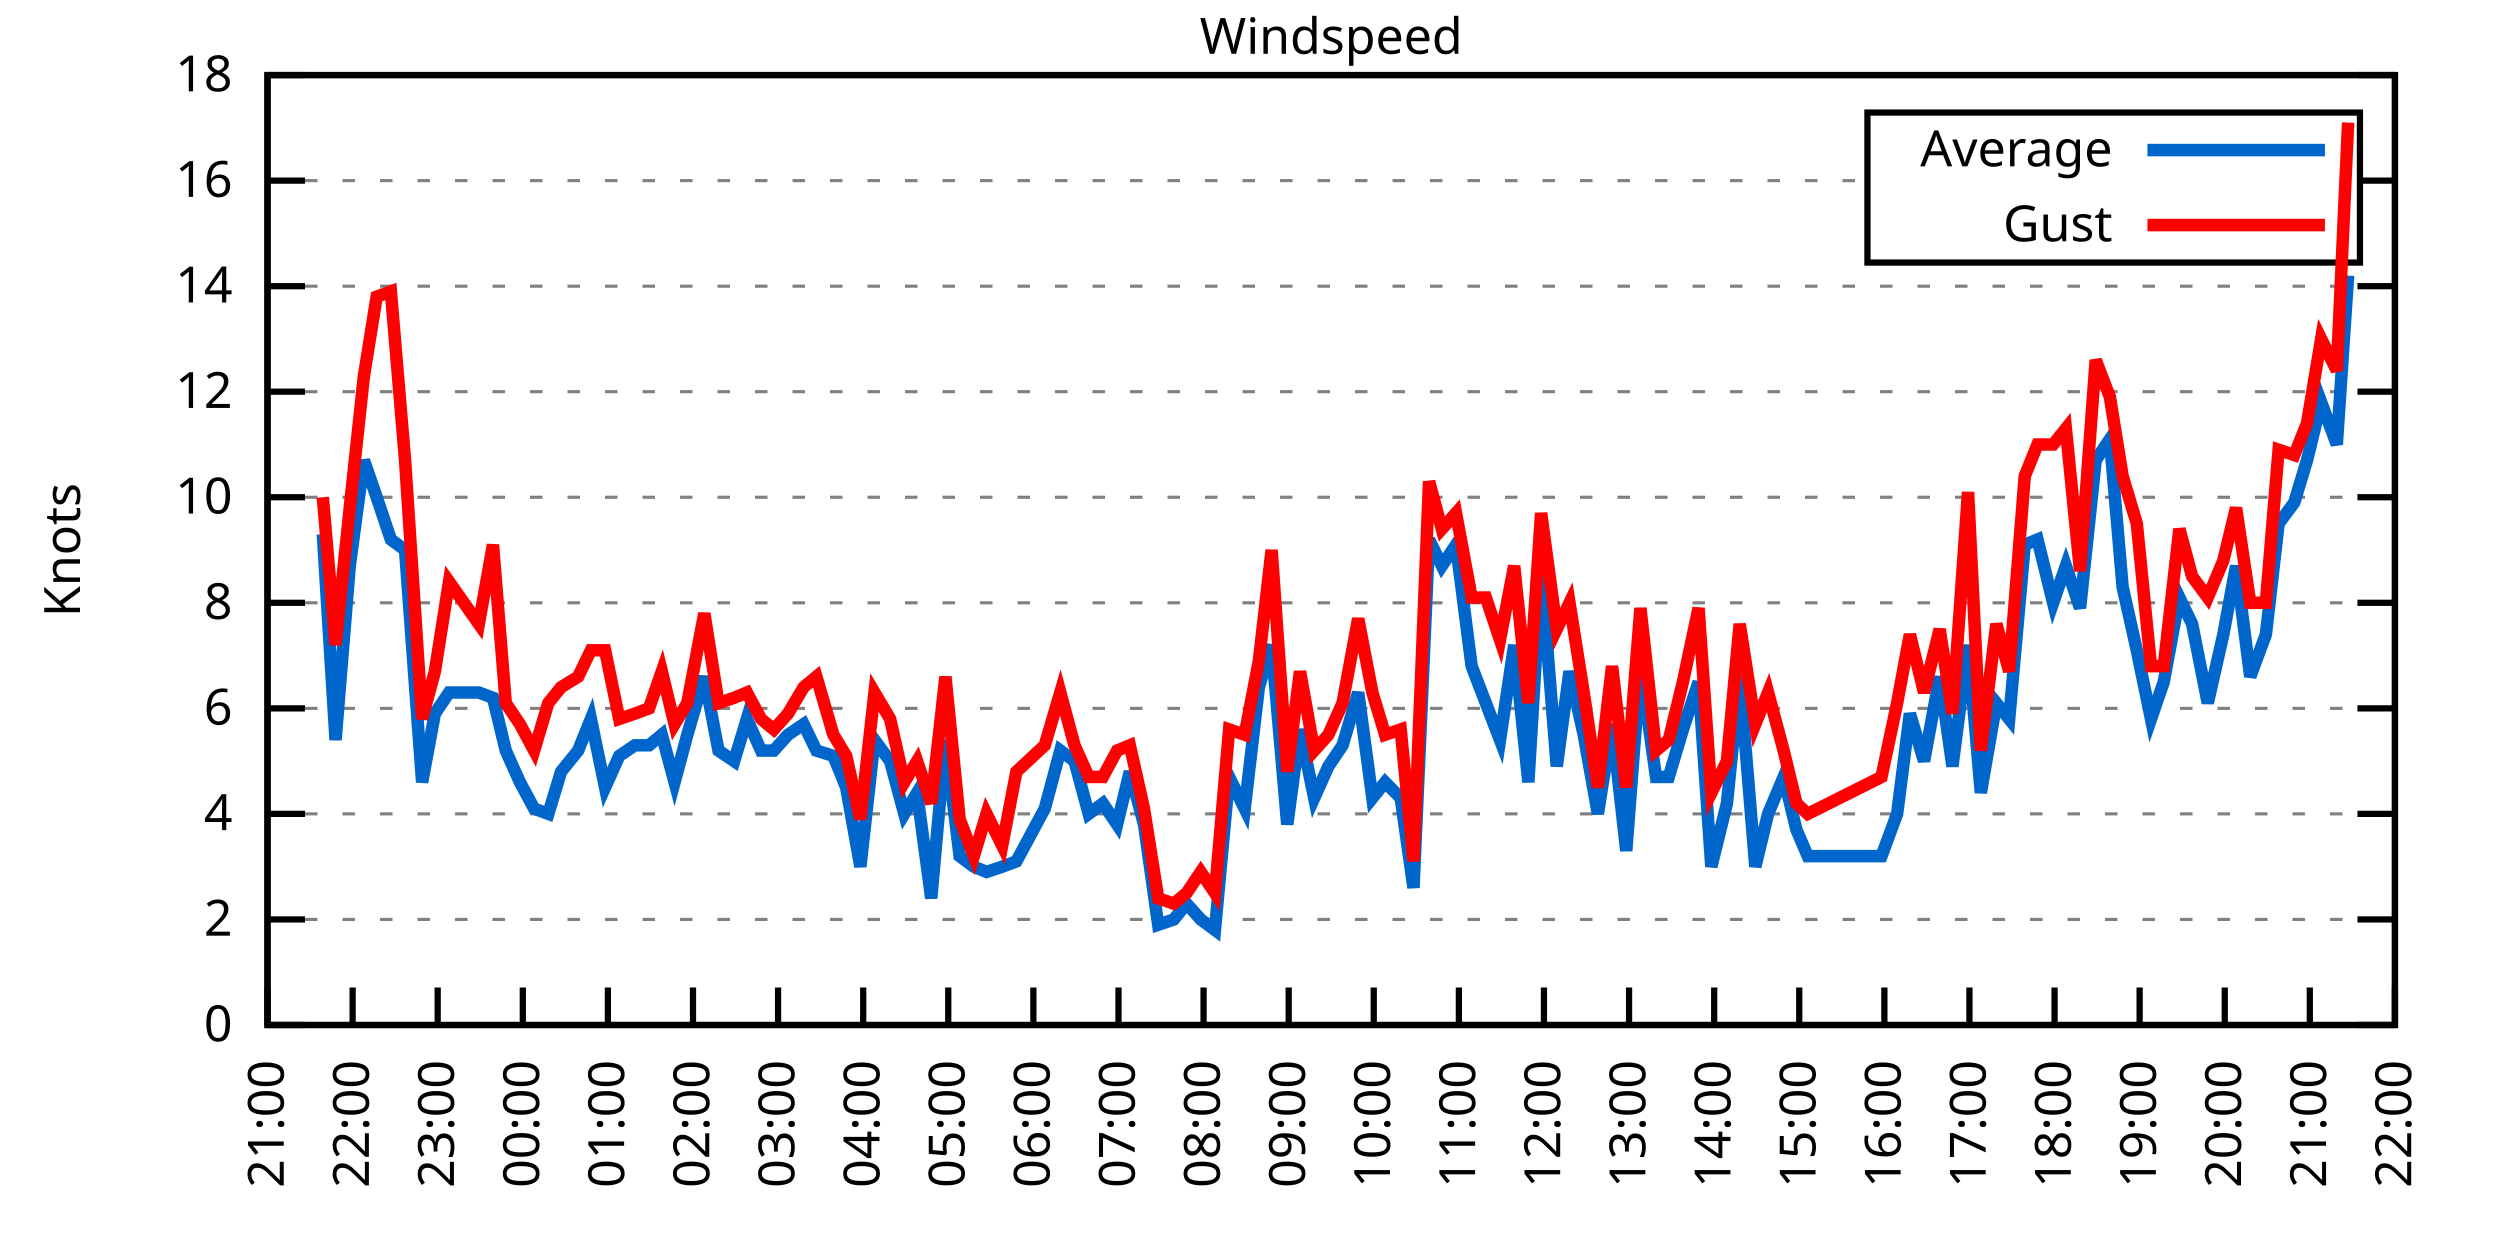
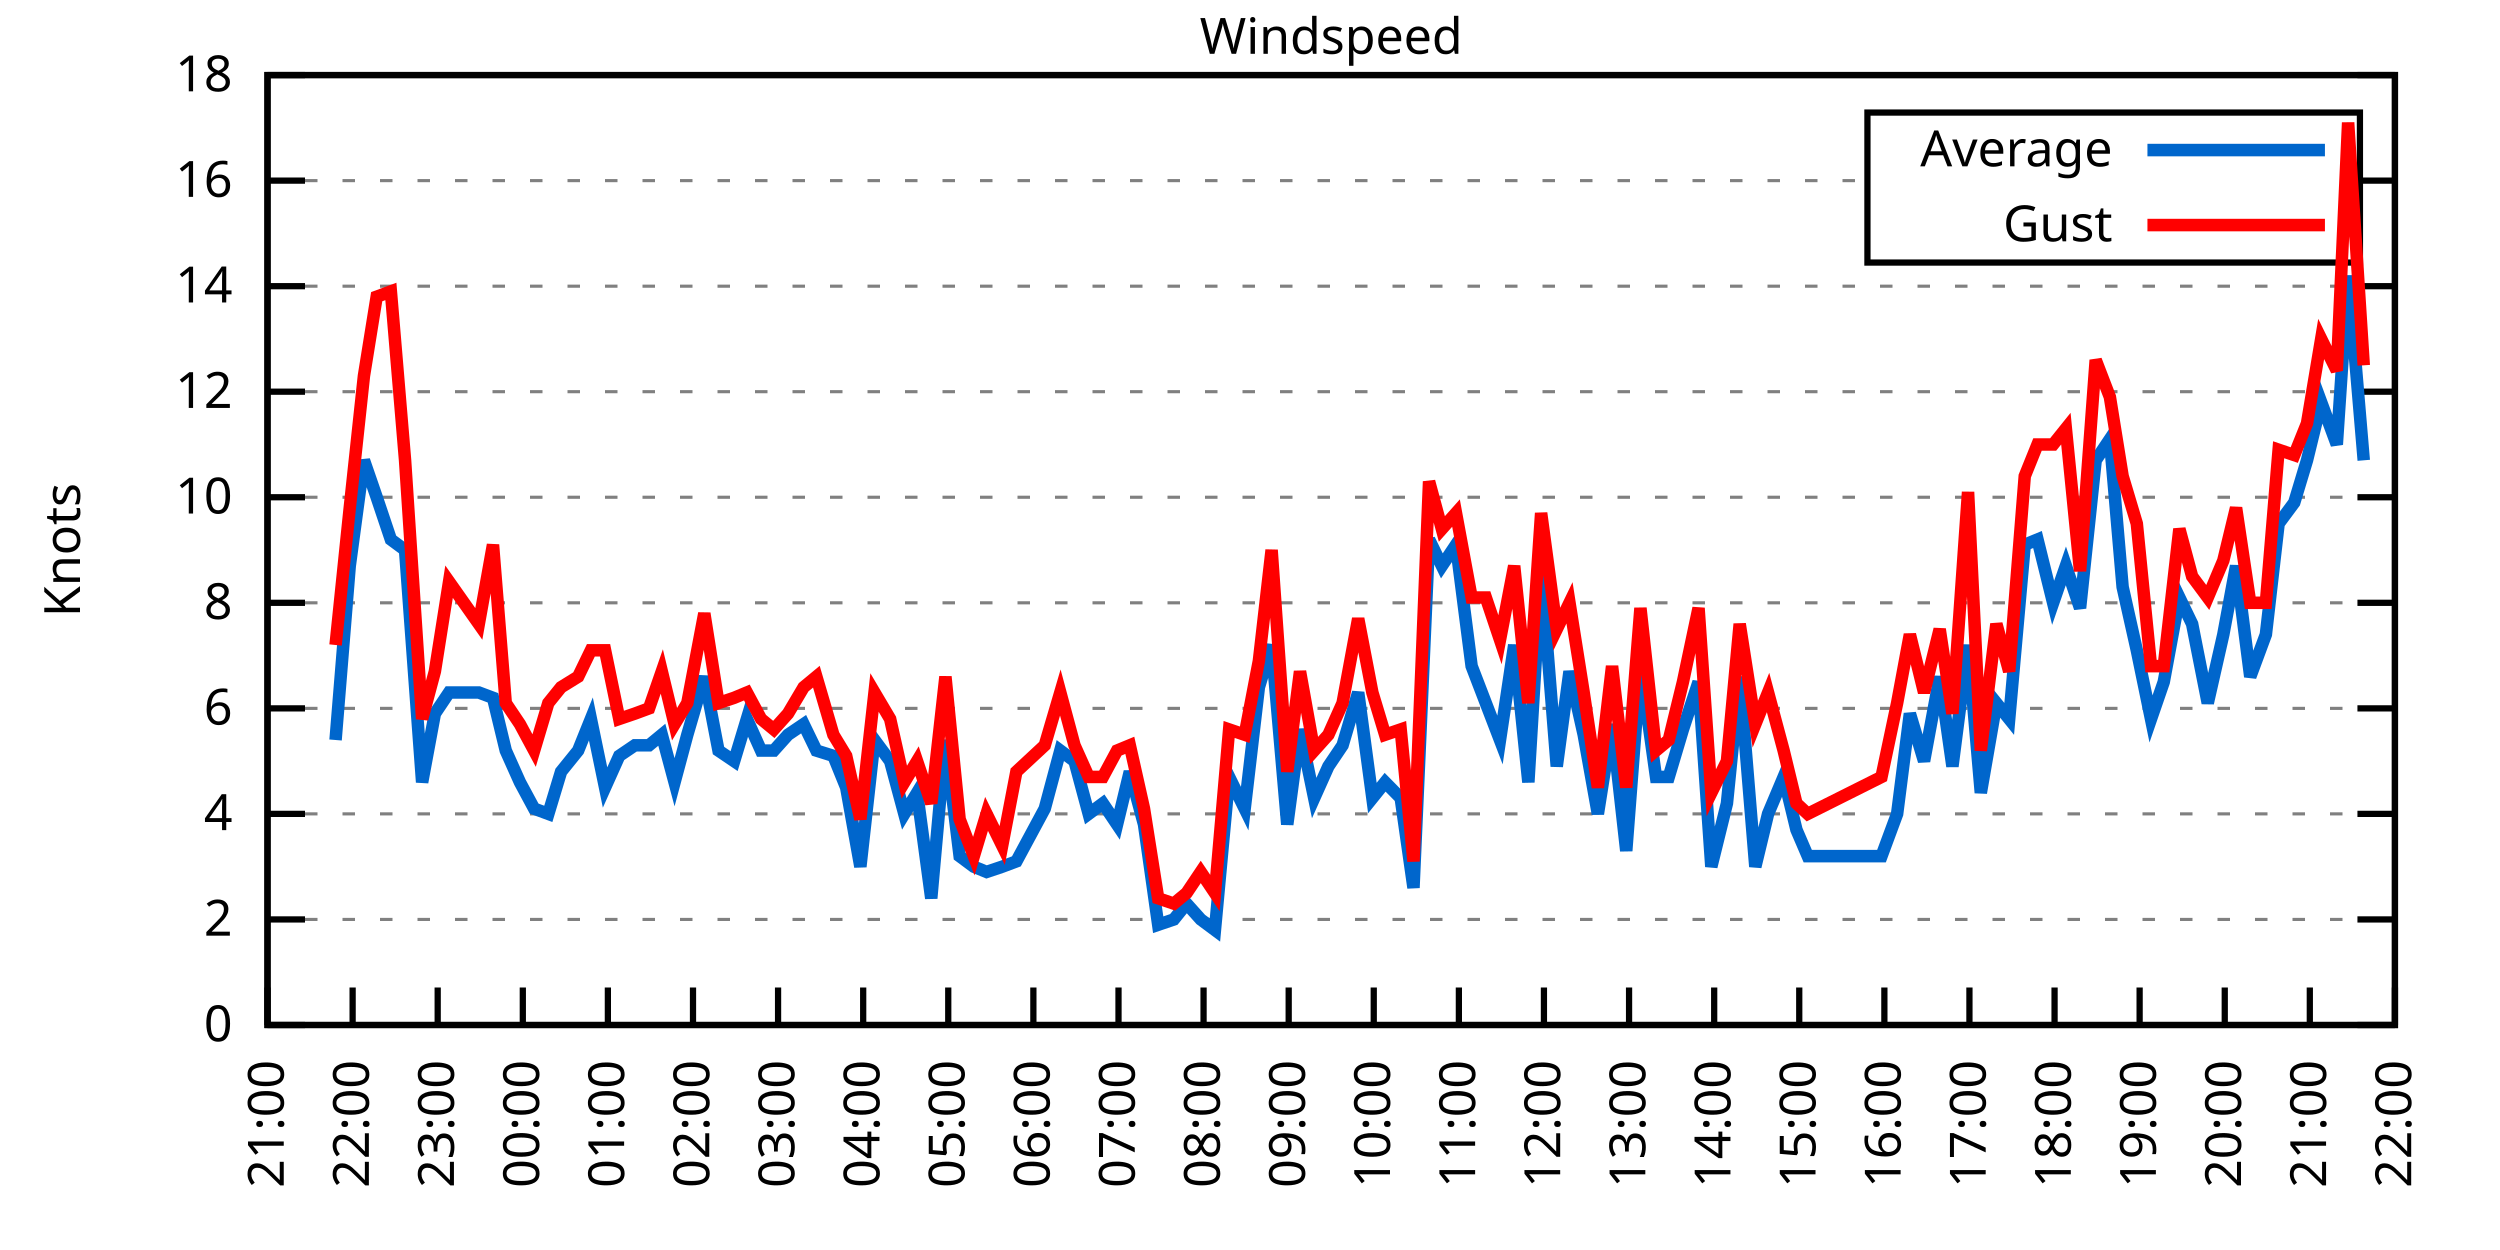
<svg xmlns="http://www.w3.org/2000/svg" xmlns:xlink="http://www.w3.org/1999/xlink" width="400" height="200" viewBox="0 0 400 200">
  <g id="gnuplot_canvas">
    <rect x="0" y="0" width="400" height="200" fill="none" />
    <defs>
      <circle id="gpDot" r="0.5" stroke-width="0.5" stroke="currentColor" />
      <path id="gpPt0" stroke-width="0.333" stroke="currentColor" d="M-1,0 h2 M0,-1 v2" />
      <path id="gpPt1" stroke-width="0.333" stroke="currentColor" d="M-1,-1 L1,1 M1,-1 L-1,1" />
      <path id="gpPt2" stroke-width="0.333" stroke="currentColor" d="M-1,0 L1,0 M0,-1 L0,1 M-1,-1 L1,1 M-1,1 L1,-1" />
      <rect id="gpPt3" stroke-width="0.333" stroke="currentColor" x="-1" y="-1" width="2" height="2" />
      <rect id="gpPt4" stroke-width="0.333" stroke="currentColor" fill="currentColor" x="-1" y="-1" width="2" height="2" />
      <circle id="gpPt5" stroke-width="0.333" stroke="currentColor" cx="0" cy="0" r="1" />
      <use xlink:href="#gpPt5" id="gpPt6" fill="currentColor" stroke="none" />
      <path id="gpPt7" stroke-width="0.333" stroke="currentColor" d="M0,-1.33 L-1.33,0.67 L1.33,0.67 z" />
      <use xlink:href="#gpPt7" id="gpPt8" fill="currentColor" stroke="none" />
      <use xlink:href="#gpPt7" id="gpPt9" stroke="currentColor" transform="rotate(180)" />
      <use xlink:href="#gpPt9" id="gpPt10" fill="currentColor" stroke="none" />
      <use xlink:href="#gpPt3" id="gpPt11" stroke="currentColor" transform="rotate(45)" />
      <use xlink:href="#gpPt11" id="gpPt12" fill="currentColor" stroke="none" />
      <path id="gpPt13" stroke-width="0.333" stroke="currentColor" d="M0,1.330 L1.265,0.411 L0.782,-1.067 L-0.782,-1.076 L-1.265,0.411 z" />
      <use xlink:href="#gpPt13" id="gpPt14" fill="currentColor" stroke="none" />
      <filter id="textbox" filterUnits="objectBoundingBox" x="0" y="0" height="1" width="1">
        <feFlood flood-color="white" flood-opacity="1" result="bgnd" />
        <feComposite in="SourceGraphic" in2="bgnd" operator="atop" />
      </filter>
      <filter id="greybox" filterUnits="objectBoundingBox" x="0" y="0" height="1" width="1">
        <feFlood flood-color="lightgrey" flood-opacity="1" result="grey" />
        <feComposite in="SourceGraphic" in2="grey" operator="atop" />
      </filter>
    </defs>
    <g fill="none" color="white" stroke="currentColor" stroke-width="1.00" stroke-linecap="butt" stroke-linejoin="miter">
</g>
    <g fill="none" color="black" stroke="currentColor" stroke-width="1.00" stroke-linecap="butt" stroke-linejoin="miter">
      <g stroke="none" shape-rendering="crispEdges">
        <polygon fill="rgb(255, 255, 255)" points="42.80,164.00 383.18,164.00 383.18,12.02 42.80,12.02 " />
      </g>
    </g>
    <g fill="none" color="black" stroke="currentColor" stroke-width="1.00" stroke-linecap="butt" stroke-linejoin="miter">
</g>
    <g fill="none" color="black" stroke="black" stroke-width="0.50" stroke-linecap="butt" stroke-linejoin="miter">
</g>
    <g fill="none" color="gray" stroke="currentColor" stroke-width="0.50" stroke-linecap="butt" stroke-linejoin="miter">
      <path stroke="gray" stroke-dasharray="2,4" class="gridline" d="M42.80,164.00 L383.19,164.00  " />
    </g>
    <g fill="none" color="gray" stroke="gray" stroke-width="1.00" stroke-linecap="butt" stroke-linejoin="miter">
</g>
    <g fill="none" color="black" stroke="currentColor" stroke-width="1.00" stroke-linecap="butt" stroke-linejoin="miter">
      <path stroke="black" d="M42.80,164.00 L48.80,164.00 M383.19,164.00 L377.19,164.00  " />
      <g transform="translate(37.20,166.60)" stroke="none" fill="black" font-family="Sans" font-size="8.00" text-anchor="end">
        <text>
          <tspan font-family="Sans"> 0</tspan>
        </text>
      </g>
    </g>
    <g fill="none" color="black" stroke="currentColor" stroke-width="1.00" stroke-linecap="butt" stroke-linejoin="miter">
</g>
    <g fill="none" color="black" stroke="black" stroke-width="0.50" stroke-linecap="butt" stroke-linejoin="miter">
</g>
    <g fill="none" color="gray" stroke="currentColor" stroke-width="0.50" stroke-linecap="butt" stroke-linejoin="miter">
      <path stroke="gray" stroke-dasharray="2,4" class="gridline" d="M42.80,147.11 L383.19,147.11  " />
    </g>
    <g fill="none" color="gray" stroke="gray" stroke-width="1.00" stroke-linecap="butt" stroke-linejoin="miter">
</g>
    <g fill="none" color="black" stroke="currentColor" stroke-width="1.00" stroke-linecap="butt" stroke-linejoin="miter">
      <path stroke="black" d="M42.80,147.11 L48.80,147.11 M383.19,147.11 L377.19,147.11  " />
      <g transform="translate(37.20,149.71)" stroke="none" fill="black" font-family="Sans" font-size="8.00" text-anchor="end">
        <text>
          <tspan font-family="Sans"> 2</tspan>
        </text>
      </g>
    </g>
    <g fill="none" color="black" stroke="currentColor" stroke-width="1.00" stroke-linecap="butt" stroke-linejoin="miter">
</g>
    <g fill="none" color="black" stroke="black" stroke-width="0.50" stroke-linecap="butt" stroke-linejoin="miter">
</g>
    <g fill="none" color="gray" stroke="currentColor" stroke-width="0.50" stroke-linecap="butt" stroke-linejoin="miter">
      <path stroke="gray" stroke-dasharray="2,4" class="gridline" d="M42.80,130.22 L383.19,130.22  " />
    </g>
    <g fill="none" color="gray" stroke="gray" stroke-width="1.00" stroke-linecap="butt" stroke-linejoin="miter">
</g>
    <g fill="none" color="black" stroke="currentColor" stroke-width="1.00" stroke-linecap="butt" stroke-linejoin="miter">
      <path stroke="black" d="M42.80,130.22 L48.80,130.22 M383.19,130.22 L377.19,130.22  " />
      <g transform="translate(37.20,132.82)" stroke="none" fill="black" font-family="Sans" font-size="8.00" text-anchor="end">
        <text>
          <tspan font-family="Sans"> 4</tspan>
        </text>
      </g>
    </g>
    <g fill="none" color="black" stroke="currentColor" stroke-width="1.00" stroke-linecap="butt" stroke-linejoin="miter">
</g>
    <g fill="none" color="black" stroke="black" stroke-width="0.50" stroke-linecap="butt" stroke-linejoin="miter">
</g>
    <g fill="none" color="gray" stroke="currentColor" stroke-width="0.50" stroke-linecap="butt" stroke-linejoin="miter">
      <path stroke="gray" stroke-dasharray="2,4" class="gridline" d="M42.80,113.34 L383.19,113.34  " />
    </g>
    <g fill="none" color="gray" stroke="gray" stroke-width="1.00" stroke-linecap="butt" stroke-linejoin="miter">
</g>
    <g fill="none" color="black" stroke="currentColor" stroke-width="1.00" stroke-linecap="butt" stroke-linejoin="miter">
      <path stroke="black" d="M42.80,113.34 L48.80,113.34 M383.19,113.34 L377.19,113.34  " />
      <g transform="translate(37.20,115.94)" stroke="none" fill="black" font-family="Sans" font-size="8.00" text-anchor="end">
        <text>
          <tspan font-family="Sans"> 6</tspan>
        </text>
      </g>
    </g>
    <g fill="none" color="black" stroke="currentColor" stroke-width="1.00" stroke-linecap="butt" stroke-linejoin="miter">
</g>
    <g fill="none" color="black" stroke="black" stroke-width="0.50" stroke-linecap="butt" stroke-linejoin="miter">
</g>
    <g fill="none" color="gray" stroke="currentColor" stroke-width="0.50" stroke-linecap="butt" stroke-linejoin="miter">
      <path stroke="gray" stroke-dasharray="2,4" class="gridline" d="M42.80,96.45 L383.19,96.45  " />
    </g>
    <g fill="none" color="gray" stroke="gray" stroke-width="1.00" stroke-linecap="butt" stroke-linejoin="miter">
</g>
    <g fill="none" color="black" stroke="currentColor" stroke-width="1.00" stroke-linecap="butt" stroke-linejoin="miter">
      <path stroke="black" d="M42.80,96.45 L48.80,96.45 M383.19,96.45 L377.19,96.45  " />
      <g transform="translate(37.20,99.05)" stroke="none" fill="black" font-family="Sans" font-size="8.00" text-anchor="end">
        <text>
          <tspan font-family="Sans"> 8</tspan>
        </text>
      </g>
    </g>
    <g fill="none" color="black" stroke="currentColor" stroke-width="1.00" stroke-linecap="butt" stroke-linejoin="miter">
</g>
    <g fill="none" color="black" stroke="black" stroke-width="0.50" stroke-linecap="butt" stroke-linejoin="miter">
</g>
    <g fill="none" color="gray" stroke="currentColor" stroke-width="0.50" stroke-linecap="butt" stroke-linejoin="miter">
      <path stroke="gray" stroke-dasharray="2,4" class="gridline" d="M42.80,79.56 L383.19,79.56  " />
    </g>
    <g fill="none" color="gray" stroke="gray" stroke-width="1.00" stroke-linecap="butt" stroke-linejoin="miter">
</g>
    <g fill="none" color="black" stroke="currentColor" stroke-width="1.00" stroke-linecap="butt" stroke-linejoin="miter">
      <path stroke="black" d="M42.80,79.56 L48.80,79.56 M383.19,79.56 L377.19,79.56  " />
      <g transform="translate(37.20,82.16)" stroke="none" fill="black" font-family="Sans" font-size="8.00" text-anchor="end">
        <text>
          <tspan font-family="Sans"> 10</tspan>
        </text>
      </g>
    </g>
    <g fill="none" color="black" stroke="currentColor" stroke-width="1.00" stroke-linecap="butt" stroke-linejoin="miter">
</g>
    <g fill="none" color="black" stroke="black" stroke-width="0.50" stroke-linecap="butt" stroke-linejoin="miter">
</g>
    <g fill="none" color="gray" stroke="currentColor" stroke-width="0.50" stroke-linecap="butt" stroke-linejoin="miter">
      <path stroke="gray" stroke-dasharray="2,4" class="gridline" d="M42.80,62.67 L383.19,62.67  " />
    </g>
    <g fill="none" color="gray" stroke="gray" stroke-width="1.00" stroke-linecap="butt" stroke-linejoin="miter">
</g>
    <g fill="none" color="black" stroke="currentColor" stroke-width="1.00" stroke-linecap="butt" stroke-linejoin="miter">
      <path stroke="black" d="M42.80,62.67 L48.80,62.67 M383.19,62.67 L377.19,62.67  " />
      <g transform="translate(37.20,65.27)" stroke="none" fill="black" font-family="Sans" font-size="8.00" text-anchor="end">
        <text>
          <tspan font-family="Sans"> 12</tspan>
        </text>
      </g>
    </g>
    <g fill="none" color="black" stroke="currentColor" stroke-width="1.00" stroke-linecap="butt" stroke-linejoin="miter">
</g>
    <g fill="none" color="black" stroke="black" stroke-width="0.50" stroke-linecap="butt" stroke-linejoin="miter">
</g>
    <g fill="none" color="gray" stroke="currentColor" stroke-width="0.50" stroke-linecap="butt" stroke-linejoin="miter">
      <path stroke="gray" stroke-dasharray="2,4" class="gridline" d="M42.80,45.79 L383.19,45.79  " />
    </g>
    <g fill="none" color="gray" stroke="gray" stroke-width="1.00" stroke-linecap="butt" stroke-linejoin="miter">
</g>
    <g fill="none" color="black" stroke="currentColor" stroke-width="1.00" stroke-linecap="butt" stroke-linejoin="miter">
      <path stroke="black" d="M42.80,45.79 L48.80,45.79 M383.19,45.79 L377.19,45.79  " />
      <g transform="translate(37.20,48.39)" stroke="none" fill="black" font-family="Sans" font-size="8.00" text-anchor="end">
        <text>
          <tspan font-family="Sans"> 14</tspan>
        </text>
      </g>
    </g>
    <g fill="none" color="black" stroke="currentColor" stroke-width="1.00" stroke-linecap="butt" stroke-linejoin="miter">
</g>
    <g fill="none" color="black" stroke="black" stroke-width="0.50" stroke-linecap="butt" stroke-linejoin="miter">
</g>
    <g fill="none" color="gray" stroke="currentColor" stroke-width="0.50" stroke-linecap="butt" stroke-linejoin="miter">
      <path stroke="gray" stroke-dasharray="2,4" class="gridline" d="M42.80,28.90 L298.79,28.90 M377.59,28.90 L383.19,28.90  " />
    </g>
    <g fill="none" color="gray" stroke="gray" stroke-width="1.00" stroke-linecap="butt" stroke-linejoin="miter">
</g>
    <g fill="none" color="black" stroke="currentColor" stroke-width="1.00" stroke-linecap="butt" stroke-linejoin="miter">
      <path stroke="black" d="M42.80,28.90 L48.80,28.90 M383.19,28.90 L377.19,28.90  " />
      <g transform="translate(37.20,31.50)" stroke="none" fill="black" font-family="Sans" font-size="8.00" text-anchor="end">
        <text>
          <tspan font-family="Sans"> 16</tspan>
        </text>
      </g>
    </g>
    <g fill="none" color="black" stroke="currentColor" stroke-width="1.00" stroke-linecap="butt" stroke-linejoin="miter">
</g>
    <g fill="none" color="black" stroke="black" stroke-width="0.50" stroke-linecap="butt" stroke-linejoin="miter">
</g>
    <g fill="none" color="gray" stroke="currentColor" stroke-width="0.50" stroke-linecap="butt" stroke-linejoin="miter">
      <path stroke="gray" stroke-dasharray="2,4" class="gridline" d="M42.80,12.01 L383.19,12.01  " />
    </g>
    <g fill="none" color="gray" stroke="gray" stroke-width="1.00" stroke-linecap="butt" stroke-linejoin="miter">
</g>
    <g fill="none" color="black" stroke="currentColor" stroke-width="1.00" stroke-linecap="butt" stroke-linejoin="miter">
      <path stroke="black" d="M42.80,12.01 L48.80,12.01 M383.19,12.01 L377.19,12.01  " />
      <g transform="translate(37.20,14.61)" stroke="none" fill="black" font-family="Sans" font-size="8.00" text-anchor="end">
        <text>
          <tspan font-family="Sans"> 18</tspan>
        </text>
      </g>
    </g>
    <g fill="none" color="black" stroke="currentColor" stroke-width="1.00" stroke-linecap="butt" stroke-linejoin="miter">
      <path stroke="black" d="M42.80,164.00 L42.80,158.00  " />
      <g transform="translate(45.40,169.60) rotate(270.00)" stroke="none" fill="black" font-family="Sans" font-size="8.00" text-anchor="end">
        <text>
          <tspan font-family="Sans">21:00</tspan>
        </text>
      </g>
    </g>
    <g fill="none" color="black" stroke="currentColor" stroke-width="1.00" stroke-linecap="butt" stroke-linejoin="miter">
      <path stroke="black" d="M56.42,164.00 L56.42,158.00  " />
      <g transform="translate(59.02,169.60) rotate(270.00)" stroke="none" fill="black" font-family="Sans" font-size="8.00" text-anchor="end">
        <text>
          <tspan font-family="Sans">22:00</tspan>
        </text>
      </g>
    </g>
    <g fill="none" color="black" stroke="currentColor" stroke-width="1.00" stroke-linecap="butt" stroke-linejoin="miter">
      <path stroke="black" d="M70.03,164.00 L70.03,158.00  " />
      <g transform="translate(72.63,169.60) rotate(270.00)" stroke="none" fill="black" font-family="Sans" font-size="8.00" text-anchor="end">
        <text>
          <tspan font-family="Sans">23:00</tspan>
        </text>
      </g>
    </g>
    <g fill="none" color="black" stroke="currentColor" stroke-width="1.00" stroke-linecap="butt" stroke-linejoin="miter">
      <path stroke="black" d="M83.65,164.00 L83.65,158.00  " />
      <g transform="translate(86.25,169.60) rotate(270.00)" stroke="none" fill="black" font-family="Sans" font-size="8.00" text-anchor="end">
        <text>
          <tspan font-family="Sans">00:00</tspan>
        </text>
      </g>
    </g>
    <g fill="none" color="black" stroke="currentColor" stroke-width="1.00" stroke-linecap="butt" stroke-linejoin="miter">
      <path stroke="black" d="M97.26,164.00 L97.26,158.00  " />
      <g transform="translate(99.86,169.60) rotate(270.00)" stroke="none" fill="black" font-family="Sans" font-size="8.00" text-anchor="end">
        <text>
          <tspan font-family="Sans">01:00</tspan>
        </text>
      </g>
    </g>
    <g fill="none" color="black" stroke="currentColor" stroke-width="1.00" stroke-linecap="butt" stroke-linejoin="miter">
      <path stroke="black" d="M110.88,164.00 L110.88,158.00  " />
      <g transform="translate(113.48,169.60) rotate(270.00)" stroke="none" fill="black" font-family="Sans" font-size="8.00" text-anchor="end">
        <text>
          <tspan font-family="Sans">02:00</tspan>
        </text>
      </g>
    </g>
    <g fill="none" color="black" stroke="currentColor" stroke-width="1.00" stroke-linecap="butt" stroke-linejoin="miter">
      <path stroke="black" d="M124.49,164.00 L124.49,158.00  " />
      <g transform="translate(127.09,169.60) rotate(270.00)" stroke="none" fill="black" font-family="Sans" font-size="8.00" text-anchor="end">
        <text>
          <tspan font-family="Sans">03:00</tspan>
        </text>
      </g>
    </g>
    <g fill="none" color="black" stroke="currentColor" stroke-width="1.00" stroke-linecap="butt" stroke-linejoin="miter">
      <path stroke="black" d="M138.11,164.00 L138.11,158.00  " />
      <g transform="translate(140.71,169.60) rotate(270.00)" stroke="none" fill="black" font-family="Sans" font-size="8.00" text-anchor="end">
        <text>
          <tspan font-family="Sans">04:00</tspan>
        </text>
      </g>
    </g>
    <g fill="none" color="black" stroke="currentColor" stroke-width="1.00" stroke-linecap="butt" stroke-linejoin="miter">
      <path stroke="black" d="M151.72,164.00 L151.72,158.00  " />
      <g transform="translate(154.32,169.60) rotate(270.00)" stroke="none" fill="black" font-family="Sans" font-size="8.00" text-anchor="end">
        <text>
          <tspan font-family="Sans">05:00</tspan>
        </text>
      </g>
    </g>
    <g fill="none" color="black" stroke="currentColor" stroke-width="1.00" stroke-linecap="butt" stroke-linejoin="miter">
      <path stroke="black" d="M165.34,164.00 L165.34,158.00  " />
      <g transform="translate(167.94,169.60) rotate(270.00)" stroke="none" fill="black" font-family="Sans" font-size="8.00" text-anchor="end">
        <text>
          <tspan font-family="Sans">06:00</tspan>
        </text>
      </g>
    </g>
    <g fill="none" color="black" stroke="currentColor" stroke-width="1.00" stroke-linecap="butt" stroke-linejoin="miter">
      <path stroke="black" d="M178.96,164.00 L178.96,158.00  " />
      <g transform="translate(181.56,169.60) rotate(270.00)" stroke="none" fill="black" font-family="Sans" font-size="8.00" text-anchor="end">
        <text>
          <tspan font-family="Sans">07:00</tspan>
        </text>
      </g>
    </g>
    <g fill="none" color="black" stroke="currentColor" stroke-width="1.00" stroke-linecap="butt" stroke-linejoin="miter">
      <path stroke="black" d="M192.57,164.00 L192.57,158.00  " />
      <g transform="translate(195.17,169.60) rotate(270.00)" stroke="none" fill="black" font-family="Sans" font-size="8.00" text-anchor="end">
        <text>
          <tspan font-family="Sans">08:00</tspan>
        </text>
      </g>
    </g>
    <g fill="none" color="black" stroke="currentColor" stroke-width="1.00" stroke-linecap="butt" stroke-linejoin="miter">
      <path stroke="black" d="M206.19,164.00 L206.19,158.00  " />
      <g transform="translate(208.79,169.60) rotate(270.00)" stroke="none" fill="black" font-family="Sans" font-size="8.00" text-anchor="end">
        <text>
          <tspan font-family="Sans">09:00</tspan>
        </text>
      </g>
    </g>
    <g fill="none" color="black" stroke="currentColor" stroke-width="1.00" stroke-linecap="butt" stroke-linejoin="miter">
      <path stroke="black" d="M219.80,164.00 L219.80,158.00  " />
      <g transform="translate(222.40,169.60) rotate(270.00)" stroke="none" fill="black" font-family="Sans" font-size="8.00" text-anchor="end">
        <text>
          <tspan font-family="Sans">10:00</tspan>
        </text>
      </g>
    </g>
    <g fill="none" color="black" stroke="currentColor" stroke-width="1.00" stroke-linecap="butt" stroke-linejoin="miter">
      <path stroke="black" d="M233.42,164.00 L233.42,158.00  " />
      <g transform="translate(236.02,169.60) rotate(270.00)" stroke="none" fill="black" font-family="Sans" font-size="8.00" text-anchor="end">
        <text>
          <tspan font-family="Sans">11:00</tspan>
        </text>
      </g>
    </g>
    <g fill="none" color="black" stroke="currentColor" stroke-width="1.00" stroke-linecap="butt" stroke-linejoin="miter">
      <path stroke="black" d="M247.03,164.00 L247.03,158.00  " />
      <g transform="translate(249.63,169.60) rotate(270.00)" stroke="none" fill="black" font-family="Sans" font-size="8.00" text-anchor="end">
        <text>
          <tspan font-family="Sans">12:00</tspan>
        </text>
      </g>
    </g>
    <g fill="none" color="black" stroke="currentColor" stroke-width="1.00" stroke-linecap="butt" stroke-linejoin="miter">
      <path stroke="black" d="M260.65,164.00 L260.65,158.00  " />
      <g transform="translate(263.25,169.60) rotate(270.00)" stroke="none" fill="black" font-family="Sans" font-size="8.00" text-anchor="end">
        <text>
          <tspan font-family="Sans">13:00</tspan>
        </text>
      </g>
    </g>
    <g fill="none" color="black" stroke="currentColor" stroke-width="1.00" stroke-linecap="butt" stroke-linejoin="miter">
      <path stroke="black" d="M274.27,164.00 L274.27,158.00  " />
      <g transform="translate(276.87,169.60) rotate(270.00)" stroke="none" fill="black" font-family="Sans" font-size="8.00" text-anchor="end">
        <text>
          <tspan font-family="Sans">14:00</tspan>
        </text>
      </g>
    </g>
    <g fill="none" color="black" stroke="currentColor" stroke-width="1.00" stroke-linecap="butt" stroke-linejoin="miter">
      <path stroke="black" d="M287.88,164.00 L287.88,158.00  " />
      <g transform="translate(290.48,169.60) rotate(270.00)" stroke="none" fill="black" font-family="Sans" font-size="8.00" text-anchor="end">
        <text>
          <tspan font-family="Sans">15:00</tspan>
        </text>
      </g>
    </g>
    <g fill="none" color="black" stroke="currentColor" stroke-width="1.00" stroke-linecap="butt" stroke-linejoin="miter">
      <path stroke="black" d="M301.50,164.00 L301.50,158.00  " />
      <g transform="translate(304.10,169.60) rotate(270.00)" stroke="none" fill="black" font-family="Sans" font-size="8.00" text-anchor="end">
        <text>
          <tspan font-family="Sans">16:00</tspan>
        </text>
      </g>
    </g>
    <g fill="none" color="black" stroke="currentColor" stroke-width="1.00" stroke-linecap="butt" stroke-linejoin="miter">
      <path stroke="black" d="M315.11,164.00 L315.11,158.00  " />
      <g transform="translate(317.71,169.60) rotate(270.00)" stroke="none" fill="black" font-family="Sans" font-size="8.00" text-anchor="end">
        <text>
          <tspan font-family="Sans">17:00</tspan>
        </text>
      </g>
    </g>
    <g fill="none" color="black" stroke="currentColor" stroke-width="1.00" stroke-linecap="butt" stroke-linejoin="miter">
      <path stroke="black" d="M328.73,164.00 L328.73,158.00  " />
      <g transform="translate(331.33,169.60) rotate(270.00)" stroke="none" fill="black" font-family="Sans" font-size="8.00" text-anchor="end">
        <text>
          <tspan font-family="Sans">18:00</tspan>
        </text>
      </g>
    </g>
    <g fill="none" color="black" stroke="currentColor" stroke-width="1.00" stroke-linecap="butt" stroke-linejoin="miter">
      <path stroke="black" d="M342.34,164.00 L342.34,158.00  " />
      <g transform="translate(344.94,169.60) rotate(270.00)" stroke="none" fill="black" font-family="Sans" font-size="8.00" text-anchor="end">
        <text>
          <tspan font-family="Sans">19:00</tspan>
        </text>
      </g>
    </g>
    <g fill="none" color="black" stroke="currentColor" stroke-width="1.00" stroke-linecap="butt" stroke-linejoin="miter">
      <path stroke="black" d="M355.96,164.00 L355.96,158.00  " />
      <g transform="translate(358.56,169.60) rotate(270.00)" stroke="none" fill="black" font-family="Sans" font-size="8.00" text-anchor="end">
        <text>
          <tspan font-family="Sans">20:00</tspan>
        </text>
      </g>
    </g>
    <g fill="none" color="black" stroke="currentColor" stroke-width="1.00" stroke-linecap="butt" stroke-linejoin="miter">
      <path stroke="black" d="M369.57,164.00 L369.57,158.00  " />
      <g transform="translate(372.17,169.60) rotate(270.00)" stroke="none" fill="black" font-family="Sans" font-size="8.00" text-anchor="end">
        <text>
          <tspan font-family="Sans">21:00</tspan>
        </text>
      </g>
    </g>
    <g fill="none" color="black" stroke="currentColor" stroke-width="1.00" stroke-linecap="butt" stroke-linejoin="miter">
      <path stroke="black" d="M383.19,164.00 L383.19,158.00  " />
      <g transform="translate(385.79,169.60) rotate(270.00)" stroke="none" fill="black" font-family="Sans" font-size="8.00" text-anchor="end">
        <text>
          <tspan font-family="Sans">22:00</tspan>
        </text>
      </g>
    </g>
    <g fill="none" color="black" stroke="currentColor" stroke-width="1.00" stroke-linecap="butt" stroke-linejoin="miter">
</g>
    <g fill="none" color="black" stroke="currentColor" stroke-width="1.00" stroke-linecap="butt" stroke-linejoin="miter">
      <path stroke="black" d="M42.80,12.01 L42.80,164.00 L383.19,164.00 L383.19,12.01 L42.80,12.01 Z  " />
    </g>
    <g fill="none" color="black" stroke="currentColor" stroke-width="1.00" stroke-linecap="butt" stroke-linejoin="miter">
</g>
    <g fill="none" color="black" stroke="currentColor" stroke-width="1.00" stroke-linecap="butt" stroke-linejoin="miter">
      <path stroke="black" d="M298.79,42.01 L298.79,18.01 L377.59,18.01 L377.59,42.01 L298.79,42.01 Z  " />
    </g>
    <g id="Windspeed_plot_1">
      <g fill="none" color="white" stroke="black" stroke-width="2.00" stroke-linecap="butt" stroke-linejoin="miter">
</g>
      <g fill="none" color="black" stroke="currentColor" stroke-width="2.00" stroke-linecap="butt" stroke-linejoin="miter">
        <g transform="translate(337.99,26.61)" stroke="none" fill="black" font-family="Sans" font-size="8.00" text-anchor="end">
          <text>
            <tspan font-family="Sans">Average</tspan>
          </text>
        </g>
      </g>
      <g fill="none" color="black" stroke="currentColor" stroke-width="2.00" stroke-linecap="butt" stroke-linejoin="miter">
-         <path stroke="rgb(  0, 102, 204)" d="M343.59,24.01 L371.99,24.01 M51.65,85.47 L53.69,118.40 L55.96,90.54 L58.23,73.65 L60.27,79.56 L62.54,86.32   L64.81,88.00 L67.54,125.16 L69.58,114.18 L71.85,110.80 L76.61,110.80 L78.88,111.65 L80.92,120.09 L83.19,125.16   L85.46,129.38 L87.73,130.22 L89.77,123.47 L92.50,120.09 L94.54,115.03 L96.81,126.00 L99.08,120.94 L101.57,119.25   L103.84,119.25 L105.89,117.56 L107.93,125.16 L109.97,117.56 L112.69,108.27 L114.96,120.09 L117.46,121.78 L119.50,115.03   L121.77,120.09 L123.81,120.09 L126.08,117.56 L128.58,115.87 L130.62,120.09 L133.34,120.94 L135.39,126.00 L137.66,138.67   L139.92,118.40 L142.42,121.78 L144.69,130.22 L146.73,126.85 L149.00,143.73 L151.27,118.40 L153.54,136.98 L155.81,138.67   L157.85,139.51 L160.35,138.67 L162.62,137.82 L167.16,129.38 L169.65,120.09 L171.92,121.78 L174.19,130.22 L176.46,128.54   L178.73,131.91 L180.77,123.47 L183.04,131.91 L185.31,147.96 L187.81,147.11 L189.85,144.58 L192.12,147.11 L194.39,148.80   L196.66,124.31 L199.15,129.38 L201.42,109.96 L203.46,103.20 L205.96,131.91 L208.00,116.71 L210.27,127.69 L212.54,122.62   L214.81,119.25 L217.31,110.80 L219.58,127.69 L221.62,125.16 L224.11,127.69 L226.16,142.05 L228.65,86.32 L230.70,90.54   L232.96,87.16 L235.46,106.58 L237.73,112.49 L240.00,118.40 L242.27,103.20 L244.54,125.16 L246.58,91.38 L249.08,122.62   L251.12,107.43 L253.39,117.56 L255.66,130.22 L257.93,115.87 L260.20,136.14 L262.47,106.58 L264.96,124.31 L267.00,124.31   L269.27,116.71 L271.77,109.11 L273.81,138.67 L276.31,128.54 L278.35,108.27 L280.85,138.67 L282.89,130.22 L285.38,124.31   L287.43,132.76 L289.24,136.98 L301.04,136.98 L303.54,130.22 L305.58,114.18 L307.85,121.78 L310.35,108.27 L312.39,122.62   L314.89,103.20 L316.93,126.85 L319.42,112.49 L321.47,115.03 L323.96,87.16 L326.00,86.32 L328.50,96.45 L330.54,90.54   L332.81,97.29 L335.31,73.65 L337.58,70.27 L339.62,93.92 L341.89,104.05 L344.16,115.03 L346.20,109.11 L348.70,95.60   L350.74,99.83 L353.24,112.49 L355.73,101.52 L357.77,90.54 L360.04,108.27 L362.54,101.52 L364.58,83.78 L367.08,80.41   L369.12,73.65 L371.39,64.36 L373.89,71.12 L375.70,44.10  " />
+         <path stroke="rgb(  0, 102, 204)" d="M343.59,24.01 L371.99,24.01 M53.69,118.40 L55.96,90.54 L58.23,73.65 L60.27,79.56 L62.54,86.32 L64.81,88.00   L67.54,125.16 L69.58,114.18 L71.85,110.80 L76.61,110.80 L78.88,111.65 L80.92,120.09 L83.19,125.16 L85.46,129.38   L87.73,130.22 L89.77,123.47 L92.50,120.09 L94.54,115.03 L96.81,126.00 L99.08,120.94 L101.57,119.25 L103.84,119.25   L105.89,117.56 L107.93,125.16 L109.97,117.56 L112.69,108.27 L114.96,120.09 L117.46,121.78 L119.50,115.03 L121.77,120.09   L123.81,120.09 L126.08,117.56 L128.58,115.87 L130.62,120.09 L133.34,120.94 L135.39,126.00 L137.66,138.67 L139.92,118.40   L142.42,121.78 L144.69,130.22 L146.73,126.85 L149.00,143.73 L151.27,118.40 L153.54,136.98 L155.81,138.67 L157.85,139.51   L160.35,138.67 L162.62,137.82 L167.16,129.38 L169.65,120.09 L171.92,121.78 L174.19,130.22 L176.46,128.54 L178.73,131.91   L180.77,123.47 L183.04,131.91 L185.31,147.96 L187.81,147.11 L189.85,144.58 L192.12,147.11 L194.39,148.80 L196.66,124.31   L199.15,129.38 L201.42,109.96 L203.46,103.20 L205.96,131.91 L208.00,116.71 L210.27,127.69 L212.54,122.62 L214.81,119.25   L217.31,110.80 L219.58,127.69 L221.62,125.16 L224.11,127.69 L226.16,142.05 L228.65,86.32 L230.70,90.54 L232.96,87.16   L235.46,106.58 L237.73,112.49 L240.00,118.40 L242.27,103.20 L244.54,125.16 L246.58,91.38 L249.08,122.62 L251.12,107.43   L253.39,117.56 L255.66,130.22 L257.93,115.87 L260.20,136.14 L262.47,106.58 L264.96,124.31 L267.00,124.31 L269.27,116.71   L271.77,109.11 L273.81,138.67 L276.31,128.54 L278.35,108.27 L280.85,138.67 L282.89,130.22 L285.38,124.31 L287.43,132.76   L289.24,136.98 L301.04,136.98 L303.54,130.22 L305.58,114.18 L307.85,121.78 L310.35,108.27 L312.39,122.62 L314.89,103.20   L316.93,126.85 L319.42,112.49 L321.47,115.03 L323.96,87.16 L326.00,86.32 L328.50,96.45 L330.54,90.54 L332.81,97.29   L335.31,73.65 L337.58,70.27 L339.62,93.92 L341.89,104.05 L344.16,115.03 L346.20,109.11 L348.70,95.60 L350.74,99.83   L353.24,112.49 L355.73,101.52 L357.77,90.54 L360.04,108.27 L362.54,101.52 L364.58,83.78 L367.08,80.41 L369.12,73.65   L371.39,64.36 L373.89,71.12 L375.70,44.10 L378.20,73.65  " />
      </g>
    </g>
    <g id="Windspeed_plot_2">
      <g fill="none" color="black" stroke="currentColor" stroke-width="2.00" stroke-linecap="butt" stroke-linejoin="miter">
        <g transform="translate(337.99,38.61)" stroke="none" fill="black" font-family="Sans" font-size="8.00" text-anchor="end">
          <text>
            <tspan font-family="Sans">Gust</tspan>
          </text>
        </g>
      </g>
      <g fill="none" color="black" stroke="currentColor" stroke-width="2.00" stroke-linecap="butt" stroke-linejoin="miter">
-         <path stroke="rgb(255,   0,   0)" d="M343.59,36.01 L371.99,36.01 M51.65,79.56 L53.69,103.20 L55.96,81.25 L58.23,60.14 L60.27,47.47 L62.54,46.63   L64.81,73.65 L67.54,115.03 L69.58,107.43 L71.85,93.07 L76.61,99.83 L78.88,87.16 L80.92,112.49 L83.19,115.87   L85.46,120.09 L87.73,112.49 L89.77,109.96 L92.50,108.27 L94.54,104.05 L96.81,104.05 L99.08,115.03 L101.57,114.18   L103.84,113.34 L105.89,107.43 L107.93,115.87 L109.97,112.49 L112.69,98.14 L114.96,112.49 L117.46,111.65 L119.50,110.80   L121.77,115.03 L123.81,116.71 L126.08,114.18 L128.58,109.96 L130.62,108.27 L133.34,117.56 L135.39,120.94 L137.66,131.07   L139.92,110.80 L142.42,115.03 L144.69,125.16 L146.73,121.78 L149.00,128.54 L151.27,108.27 L153.54,131.07 L155.81,136.98   L157.85,130.22 L160.35,135.29 L162.62,123.47 L167.16,119.25 L169.65,110.80 L171.92,119.25 L174.19,124.31 L176.46,124.31   L178.73,120.09 L180.77,119.25 L183.04,129.38 L185.31,143.73 L187.81,144.58 L189.85,142.89 L192.12,139.51 L194.39,142.89   L196.66,116.71 L199.15,117.56 L201.42,105.74 L203.46,88.00 L205.96,123.47 L208.00,107.43 L210.27,120.09 L212.54,117.56   L214.81,112.49 L217.31,98.98 L219.58,110.80 L221.62,117.56 L224.11,116.71 L226.16,137.82 L228.65,77.03 L230.70,84.63   L232.96,82.09 L235.46,95.60 L237.73,95.60 L240.00,102.36 L242.27,90.54 L244.54,112.49 L246.58,82.09 L249.08,100.67   L251.12,96.45 L253.39,110.80 L255.66,126.00 L257.93,106.58 L260.20,126.00 L262.47,97.29 L264.96,120.09 L267.00,118.40   L269.27,109.11 L271.77,97.29 L273.81,126.85 L276.31,121.78 L278.35,99.83 L280.85,115.87 L282.89,110.80 L285.38,120.09   L287.43,128.54 L289.24,130.22 L301.04,124.31 L303.54,112.49 L305.58,101.52 L307.85,110.80 L310.35,100.67 L312.39,114.18   L314.89,78.72 L316.93,120.09 L319.42,99.83 L321.47,107.43 L323.96,76.18 L326.00,71.12 L328.50,71.12 L330.54,68.58   L332.81,91.38 L335.31,57.61 L337.58,63.52 L339.62,76.18 L341.89,83.78 L344.16,106.58 L346.20,106.58 L348.70,84.63   L350.74,92.23 L353.24,95.60 L355.73,89.69 L357.77,81.25 L360.04,96.45 L362.54,96.45 L364.58,71.96 L367.08,72.81   L369.12,67.74 L371.39,54.23 L373.89,59.30 L375.70,19.61  " />
+         <path stroke="rgb(255,   0,   0)" d="M343.59,36.01 L371.99,36.01 M53.69,103.20 L55.96,81.25 L58.23,60.14 L60.27,47.47 L62.54,46.63 L64.81,73.65   L67.54,115.03 L69.58,107.43 L71.85,93.07 L76.61,99.83 L78.88,87.16 L80.92,112.49 L83.19,115.87 L85.46,120.09   L87.73,112.49 L89.77,109.96 L92.50,108.27 L94.54,104.05 L96.81,104.05 L99.08,115.03 L101.57,114.18 L103.84,113.34   L105.89,107.43 L107.93,115.87 L109.97,112.49 L112.69,98.14 L114.96,112.49 L117.46,111.65 L119.50,110.80 L121.77,115.03   L123.81,116.71 L126.08,114.18 L128.58,109.96 L130.62,108.27 L133.34,117.56 L135.39,120.94 L137.66,131.07 L139.92,110.80   L142.42,115.03 L144.69,125.16 L146.73,121.78 L149.00,128.54 L151.27,108.27 L153.54,131.07 L155.81,136.98 L157.85,130.22   L160.35,135.29 L162.62,123.47 L167.16,119.25 L169.65,110.80 L171.92,119.25 L174.19,124.31 L176.46,124.31 L178.73,120.09   L180.77,119.25 L183.04,129.38 L185.31,143.73 L187.81,144.58 L189.85,142.89 L192.12,139.51 L194.39,142.89 L196.66,116.71   L199.15,117.56 L201.42,105.74 L203.46,88.00 L205.96,123.47 L208.00,107.43 L210.27,120.09 L212.54,117.56 L214.81,112.49   L217.31,98.98 L219.58,110.80 L221.62,117.56 L224.11,116.71 L226.16,137.82 L228.65,77.03 L230.70,84.63 L232.96,82.09   L235.46,95.60 L237.73,95.60 L240.00,102.36 L242.27,90.54 L244.54,112.49 L246.58,82.09 L249.08,100.67 L251.12,96.45   L253.39,110.80 L255.66,126.00 L257.93,106.58 L260.20,126.00 L262.47,97.29 L264.96,120.09 L267.00,118.40 L269.27,109.11   L271.77,97.29 L273.81,126.85 L276.31,121.78 L278.35,99.83 L280.85,115.87 L282.89,110.80 L285.38,120.09 L287.43,128.54   L289.24,130.22 L301.04,124.31 L303.54,112.49 L305.58,101.52 L307.85,110.80 L310.35,100.67 L312.39,114.18 L314.89,78.72   L316.93,120.09 L319.42,99.83 L321.47,107.43 L323.96,76.18 L326.00,71.12 L328.50,71.12 L330.54,68.58 L332.81,91.38   L335.31,57.61 L337.58,63.52 L339.62,76.18 L341.89,83.78 L344.16,106.58 L346.20,106.58 L348.70,84.63 L350.74,92.23   L353.24,95.60 L355.73,89.69 L357.77,81.25 L360.04,96.45 L362.54,96.45 L364.58,71.96 L367.08,72.81 L369.12,67.74   L371.39,54.23 L373.89,59.30 L375.70,19.61 L378.20,58.45  " />
      </g>
    </g>
    <g fill="none" color="black" stroke="currentColor" stroke-width="2.00" stroke-linecap="butt" stroke-linejoin="miter">
</g>
    <g fill="none" color="black" stroke="black" stroke-width="1.00" stroke-linecap="butt" stroke-linejoin="miter">
</g>
    <g fill="none" color="black" stroke="currentColor" stroke-width="1.00" stroke-linecap="butt" stroke-linejoin="miter">
      <path stroke="black" d="M42.80,12.01 L42.80,164.00 L383.19,164.00 L383.19,12.01 L42.80,12.01 Z  " />
      <g transform="translate(12.80,88.01) rotate(270.00)" stroke="none" fill="black" font-family="Sans" font-size="8.00" text-anchor="middle">
        <text>
          <tspan font-family="Sans">Knots</tspan>
        </text>
      </g>
    </g>
    <g fill="none" color="black" stroke="currentColor" stroke-width="1.00" stroke-linecap="butt" stroke-linejoin="miter">
</g>
    <g fill="none" color="black" stroke="currentColor" stroke-width="1.00" stroke-linecap="butt" stroke-linejoin="miter">
      <g transform="translate(212.99,8.61)" stroke="none" fill="black" font-family="Sans" font-size="8.00" text-anchor="middle">
        <text>
          <tspan font-family="Sans">Windspeed</tspan>
        </text>
      </g>
    </g>
    <g fill="none" color="black" stroke="currentColor" stroke-width="1.00" stroke-linecap="butt" stroke-linejoin="miter">
</g>
  </g>
</svg>
